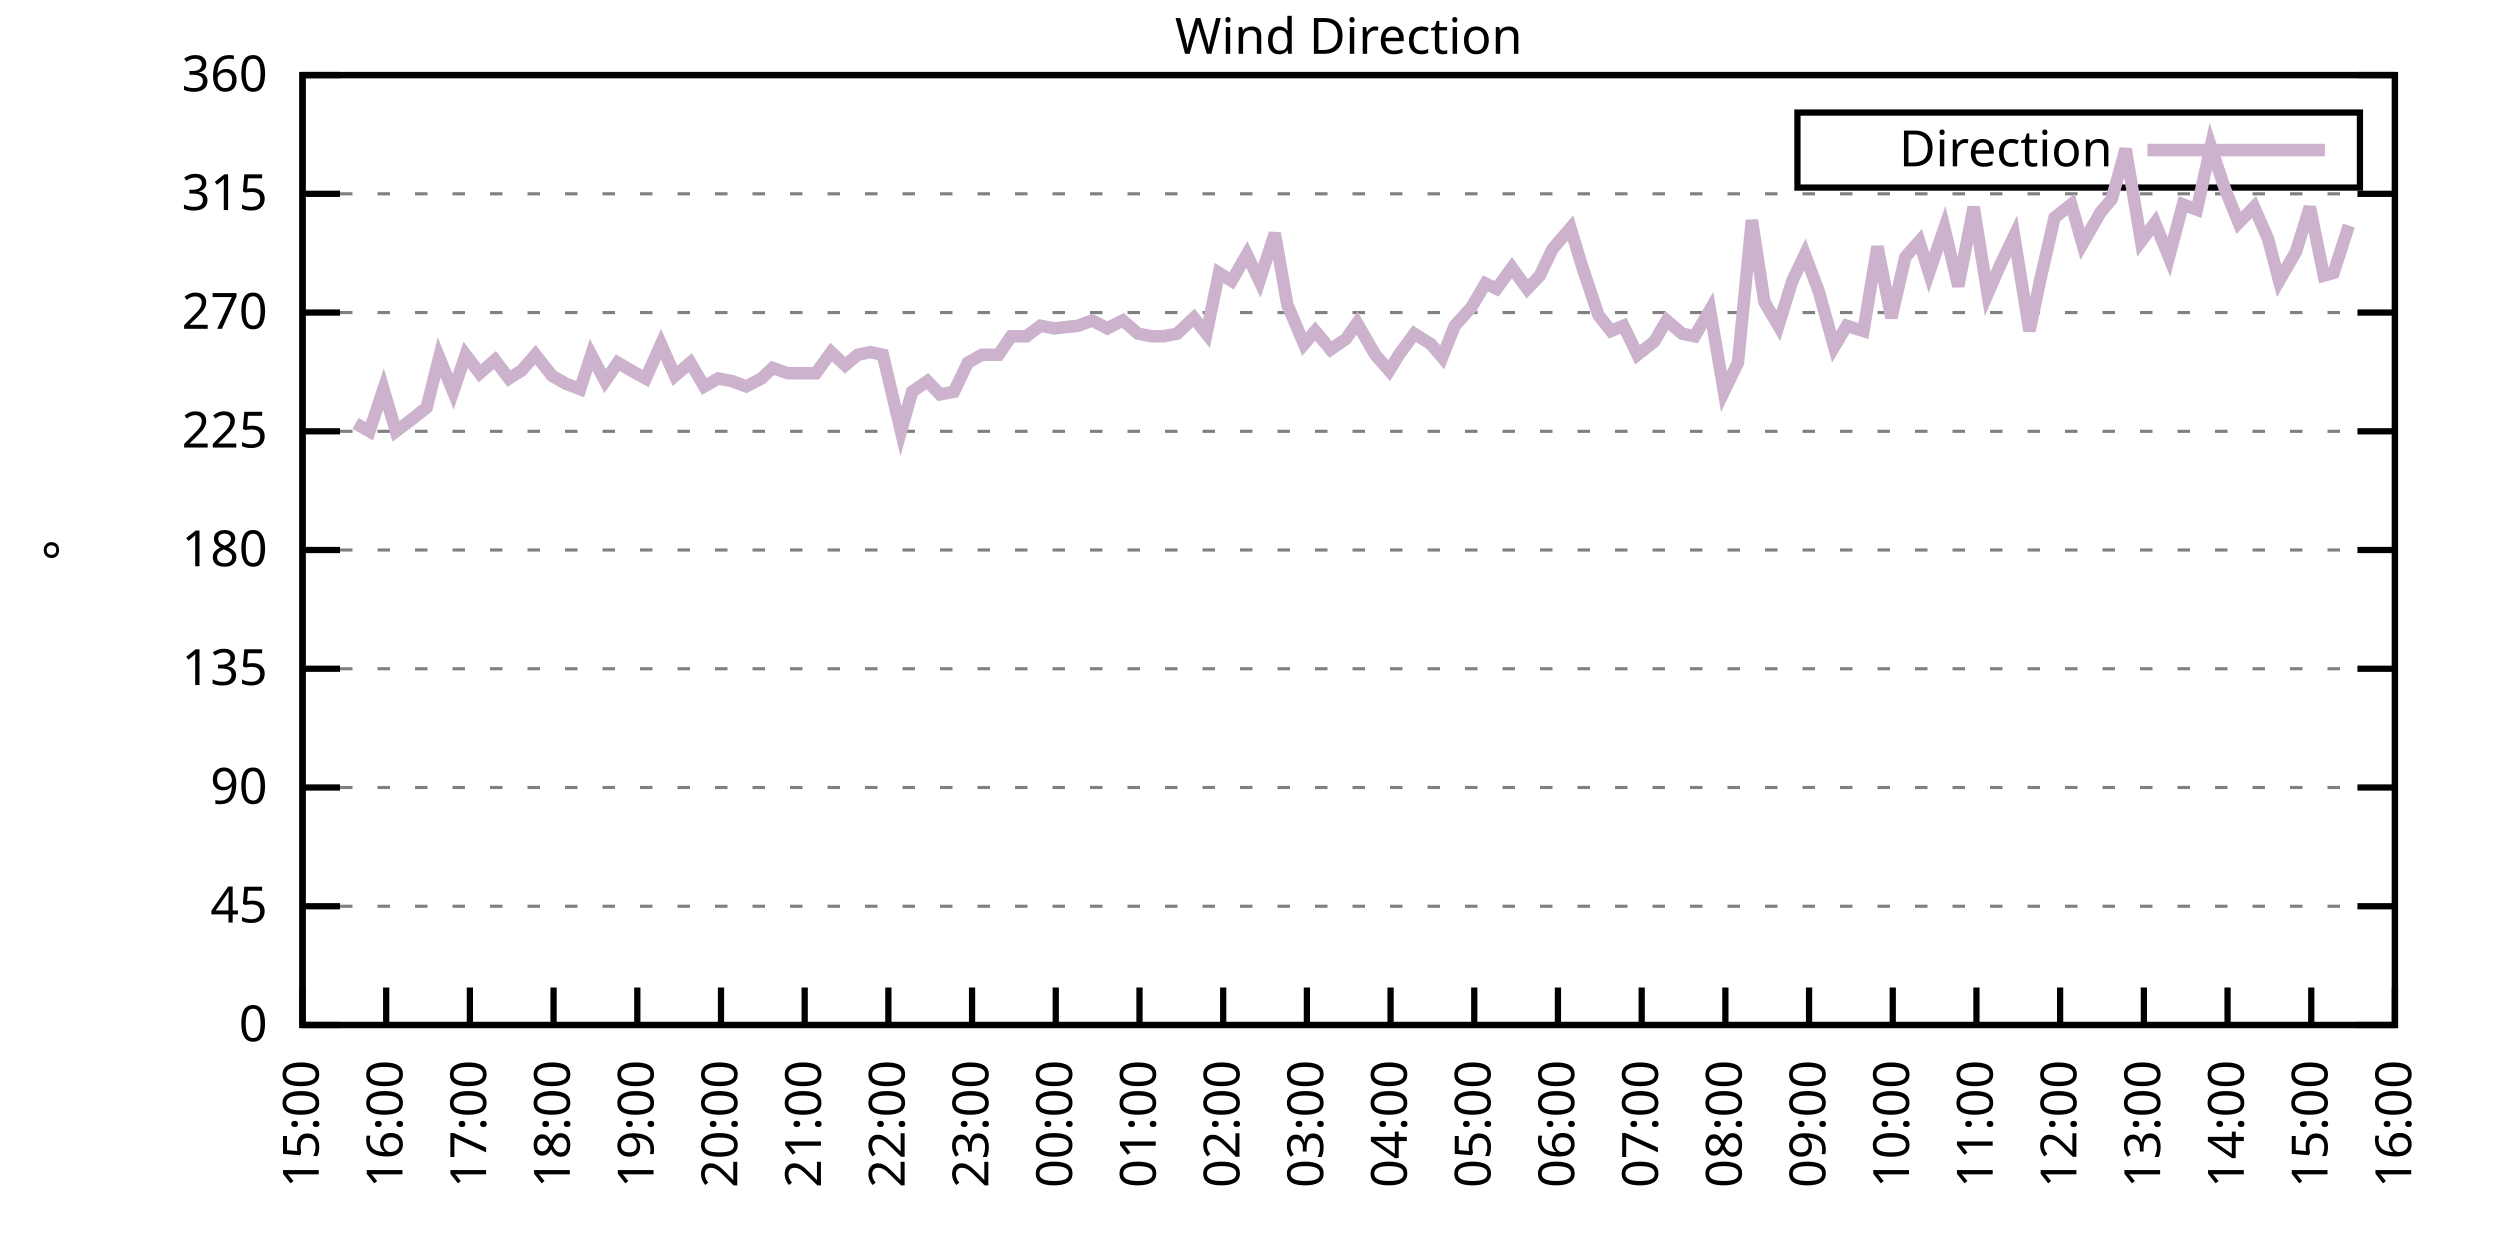
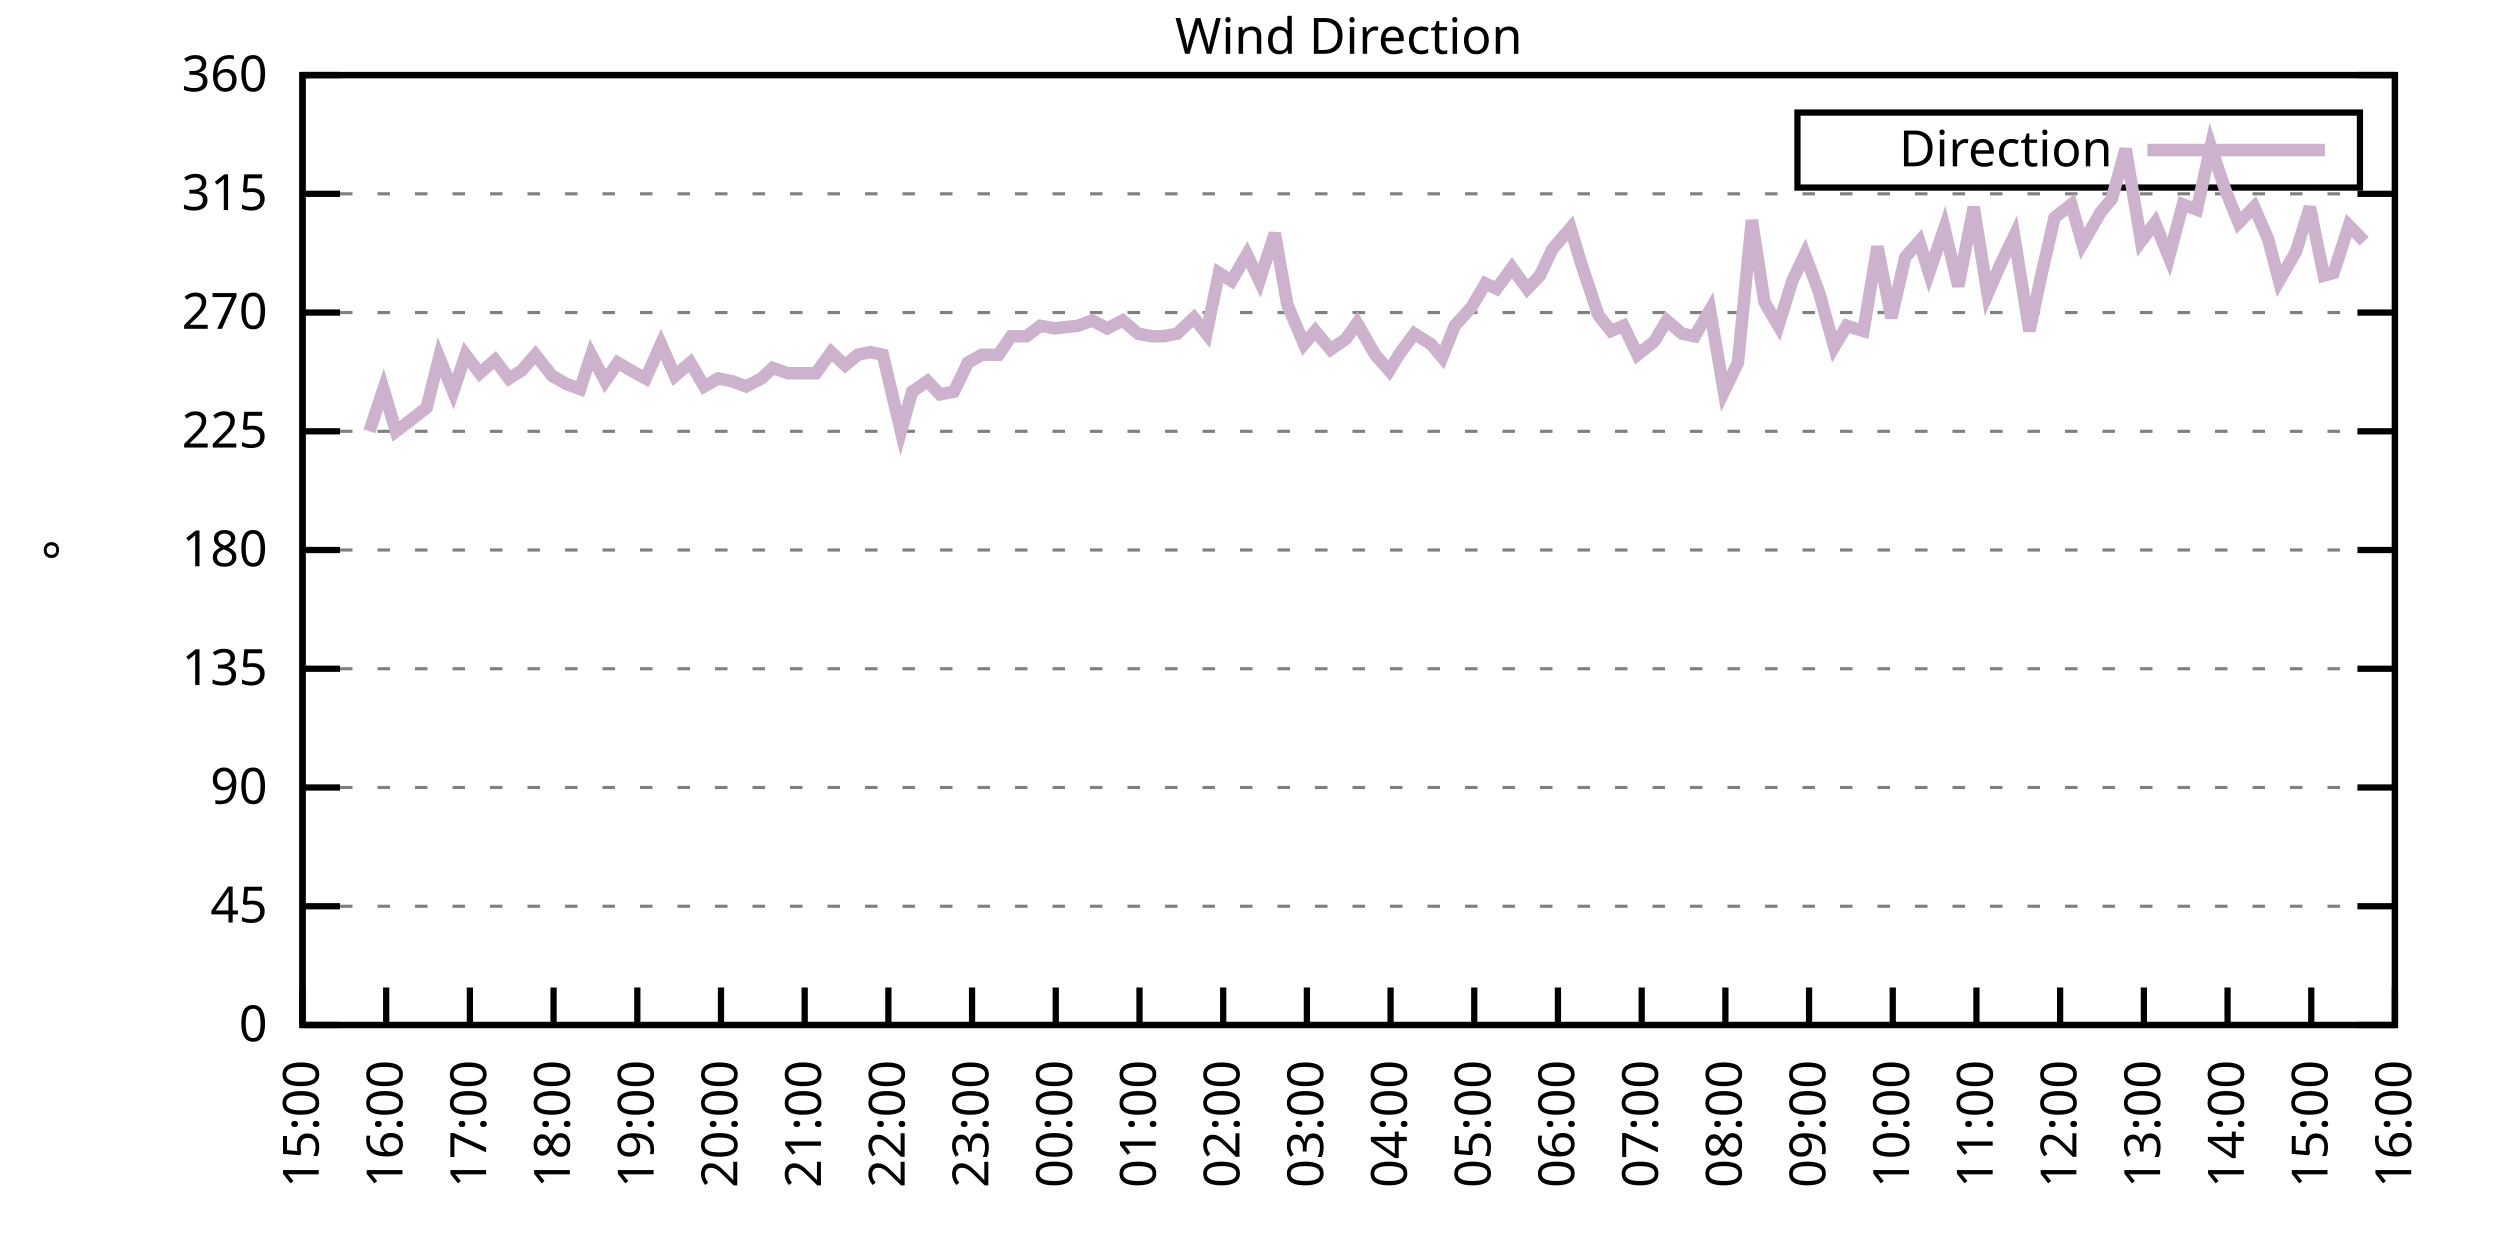
<svg xmlns="http://www.w3.org/2000/svg" xmlns:xlink="http://www.w3.org/1999/xlink" width="400" height="200" viewBox="0 0 400 200">
  <g id="gnuplot_canvas">
    <rect x="0" y="0" width="400" height="200" fill="none" />
    <defs>
      <circle id="gpDot" r="0.5" stroke-width="0.5" stroke="currentColor" />
      <path id="gpPt0" stroke-width="0.333" stroke="currentColor" d="M-1,0 h2 M0,-1 v2" />
      <path id="gpPt1" stroke-width="0.333" stroke="currentColor" d="M-1,-1 L1,1 M1,-1 L-1,1" />
      <path id="gpPt2" stroke-width="0.333" stroke="currentColor" d="M-1,0 L1,0 M0,-1 L0,1 M-1,-1 L1,1 M-1,1 L1,-1" />
      <rect id="gpPt3" stroke-width="0.333" stroke="currentColor" x="-1" y="-1" width="2" height="2" />
      <rect id="gpPt4" stroke-width="0.333" stroke="currentColor" fill="currentColor" x="-1" y="-1" width="2" height="2" />
      <circle id="gpPt5" stroke-width="0.333" stroke="currentColor" cx="0" cy="0" r="1" />
      <use xlink:href="#gpPt5" id="gpPt6" fill="currentColor" stroke="none" />
      <path id="gpPt7" stroke-width="0.333" stroke="currentColor" d="M0,-1.33 L-1.33,0.67 L1.33,0.67 z" />
      <use xlink:href="#gpPt7" id="gpPt8" fill="currentColor" stroke="none" />
      <use xlink:href="#gpPt7" id="gpPt9" stroke="currentColor" transform="rotate(180)" />
      <use xlink:href="#gpPt9" id="gpPt10" fill="currentColor" stroke="none" />
      <use xlink:href="#gpPt3" id="gpPt11" stroke="currentColor" transform="rotate(45)" />
      <use xlink:href="#gpPt11" id="gpPt12" fill="currentColor" stroke="none" />
      <path id="gpPt13" stroke-width="0.333" stroke="currentColor" d="M0,1.330 L1.265,0.411 L0.782,-1.067 L-0.782,-1.076 L-1.265,0.411 z" />
      <use xlink:href="#gpPt13" id="gpPt14" fill="currentColor" stroke="none" />
      <filter id="textbox" filterUnits="objectBoundingBox" x="0" y="0" height="1" width="1">
        <feFlood flood-color="white" flood-opacity="1" result="bgnd" />
        <feComposite in="SourceGraphic" in2="bgnd" operator="atop" />
      </filter>
      <filter id="greybox" filterUnits="objectBoundingBox" x="0" y="0" height="1" width="1">
        <feFlood flood-color="lightgrey" flood-opacity="1" result="grey" />
        <feComposite in="SourceGraphic" in2="grey" operator="atop" />
      </filter>
    </defs>
    <g fill="none" color="white" stroke="currentColor" stroke-width="1.00" stroke-linecap="butt" stroke-linejoin="miter">
</g>
    <g fill="none" color="black" stroke="currentColor" stroke-width="1.00" stroke-linecap="butt" stroke-linejoin="miter">
      <g stroke="none" shape-rendering="crispEdges">
        <polygon fill="rgb(255, 255, 255)" points="48.40,164.00 383.18,164.00 383.18,12.02 48.40,12.02 " />
      </g>
    </g>
    <g fill="none" color="black" stroke="currentColor" stroke-width="1.00" stroke-linecap="butt" stroke-linejoin="miter">
</g>
    <g fill="none" color="black" stroke="black" stroke-width="0.50" stroke-linecap="butt" stroke-linejoin="miter">
</g>
    <g fill="none" color="gray" stroke="currentColor" stroke-width="0.50" stroke-linecap="butt" stroke-linejoin="miter">
      <path stroke="gray" stroke-dasharray="2,4" class="gridline" d="M48.40,164.00 L383.19,164.00  " />
    </g>
    <g fill="none" color="gray" stroke="gray" stroke-width="1.00" stroke-linecap="butt" stroke-linejoin="miter">
</g>
    <g fill="none" color="black" stroke="currentColor" stroke-width="1.00" stroke-linecap="butt" stroke-linejoin="miter">
      <path stroke="black" d="M48.40,164.00 L54.40,164.00 M383.19,164.00 L377.19,164.00  " />
      <g transform="translate(42.80,166.60)" stroke="none" fill="black" font-family="Sans" font-size="8.00" text-anchor="end">
        <text>
          <tspan font-family="Sans"> 0</tspan>
        </text>
      </g>
    </g>
    <g fill="none" color="black" stroke="currentColor" stroke-width="1.00" stroke-linecap="butt" stroke-linejoin="miter">
</g>
    <g fill="none" color="black" stroke="black" stroke-width="0.50" stroke-linecap="butt" stroke-linejoin="miter">
</g>
    <g fill="none" color="gray" stroke="currentColor" stroke-width="0.50" stroke-linecap="butt" stroke-linejoin="miter">
      <path stroke="gray" stroke-dasharray="2,4" class="gridline" d="M48.40,145.00 L383.19,145.00  " />
    </g>
    <g fill="none" color="gray" stroke="gray" stroke-width="1.00" stroke-linecap="butt" stroke-linejoin="miter">
</g>
    <g fill="none" color="black" stroke="currentColor" stroke-width="1.00" stroke-linecap="butt" stroke-linejoin="miter">
      <path stroke="black" d="M48.40,145.00 L54.40,145.00 M383.19,145.00 L377.19,145.00  " />
      <g transform="translate(42.80,147.60)" stroke="none" fill="black" font-family="Sans" font-size="8.00" text-anchor="end">
        <text>
          <tspan font-family="Sans"> 45</tspan>
        </text>
      </g>
    </g>
    <g fill="none" color="black" stroke="currentColor" stroke-width="1.00" stroke-linecap="butt" stroke-linejoin="miter">
</g>
    <g fill="none" color="black" stroke="black" stroke-width="0.50" stroke-linecap="butt" stroke-linejoin="miter">
</g>
    <g fill="none" color="gray" stroke="currentColor" stroke-width="0.50" stroke-linecap="butt" stroke-linejoin="miter">
      <path stroke="gray" stroke-dasharray="2,4" class="gridline" d="M48.40,126.00 L383.19,126.00  " />
    </g>
    <g fill="none" color="gray" stroke="gray" stroke-width="1.00" stroke-linecap="butt" stroke-linejoin="miter">
</g>
    <g fill="none" color="black" stroke="currentColor" stroke-width="1.00" stroke-linecap="butt" stroke-linejoin="miter">
      <path stroke="black" d="M48.40,126.00 L54.40,126.00 M383.19,126.00 L377.19,126.00  " />
      <g transform="translate(42.80,128.60)" stroke="none" fill="black" font-family="Sans" font-size="8.00" text-anchor="end">
        <text>
          <tspan font-family="Sans"> 90</tspan>
        </text>
      </g>
    </g>
    <g fill="none" color="black" stroke="currentColor" stroke-width="1.00" stroke-linecap="butt" stroke-linejoin="miter">
</g>
    <g fill="none" color="black" stroke="black" stroke-width="0.50" stroke-linecap="butt" stroke-linejoin="miter">
</g>
    <g fill="none" color="gray" stroke="currentColor" stroke-width="0.50" stroke-linecap="butt" stroke-linejoin="miter">
      <path stroke="gray" stroke-dasharray="2,4" class="gridline" d="M48.40,107.00 L383.19,107.00  " />
    </g>
    <g fill="none" color="gray" stroke="gray" stroke-width="1.00" stroke-linecap="butt" stroke-linejoin="miter">
</g>
    <g fill="none" color="black" stroke="currentColor" stroke-width="1.00" stroke-linecap="butt" stroke-linejoin="miter">
      <path stroke="black" d="M48.40,107.00 L54.40,107.00 M383.19,107.00 L377.19,107.00  " />
      <g transform="translate(42.80,109.60)" stroke="none" fill="black" font-family="Sans" font-size="8.00" text-anchor="end">
        <text>
          <tspan font-family="Sans"> 135</tspan>
        </text>
      </g>
    </g>
    <g fill="none" color="black" stroke="currentColor" stroke-width="1.00" stroke-linecap="butt" stroke-linejoin="miter">
</g>
    <g fill="none" color="black" stroke="black" stroke-width="0.50" stroke-linecap="butt" stroke-linejoin="miter">
</g>
    <g fill="none" color="gray" stroke="currentColor" stroke-width="0.50" stroke-linecap="butt" stroke-linejoin="miter">
      <path stroke="gray" stroke-dasharray="2,4" class="gridline" d="M48.40,88.00 L383.19,88.00  " />
    </g>
    <g fill="none" color="gray" stroke="gray" stroke-width="1.00" stroke-linecap="butt" stroke-linejoin="miter">
</g>
    <g fill="none" color="black" stroke="currentColor" stroke-width="1.00" stroke-linecap="butt" stroke-linejoin="miter">
      <path stroke="black" d="M48.40,88.00 L54.40,88.00 M383.19,88.00 L377.19,88.00  " />
      <g transform="translate(42.80,90.60)" stroke="none" fill="black" font-family="Sans" font-size="8.00" text-anchor="end">
        <text>
          <tspan font-family="Sans"> 180</tspan>
        </text>
      </g>
    </g>
    <g fill="none" color="black" stroke="currentColor" stroke-width="1.00" stroke-linecap="butt" stroke-linejoin="miter">
</g>
    <g fill="none" color="black" stroke="black" stroke-width="0.50" stroke-linecap="butt" stroke-linejoin="miter">
</g>
    <g fill="none" color="gray" stroke="currentColor" stroke-width="0.50" stroke-linecap="butt" stroke-linejoin="miter">
      <path stroke="gray" stroke-dasharray="2,4" class="gridline" d="M48.40,69.01 L383.19,69.01  " />
    </g>
    <g fill="none" color="gray" stroke="gray" stroke-width="1.00" stroke-linecap="butt" stroke-linejoin="miter">
</g>
    <g fill="none" color="black" stroke="currentColor" stroke-width="1.00" stroke-linecap="butt" stroke-linejoin="miter">
      <path stroke="black" d="M48.40,69.01 L54.40,69.01 M383.19,69.01 L377.19,69.01  " />
      <g transform="translate(42.80,71.61)" stroke="none" fill="black" font-family="Sans" font-size="8.00" text-anchor="end">
        <text>
          <tspan font-family="Sans"> 225</tspan>
        </text>
      </g>
    </g>
    <g fill="none" color="black" stroke="currentColor" stroke-width="1.00" stroke-linecap="butt" stroke-linejoin="miter">
</g>
    <g fill="none" color="black" stroke="black" stroke-width="0.50" stroke-linecap="butt" stroke-linejoin="miter">
</g>
    <g fill="none" color="gray" stroke="currentColor" stroke-width="0.50" stroke-linecap="butt" stroke-linejoin="miter">
      <path stroke="gray" stroke-dasharray="2,4" class="gridline" d="M48.40,50.01 L383.19,50.01  " />
    </g>
    <g fill="none" color="gray" stroke="gray" stroke-width="1.00" stroke-linecap="butt" stroke-linejoin="miter">
</g>
    <g fill="none" color="black" stroke="currentColor" stroke-width="1.00" stroke-linecap="butt" stroke-linejoin="miter">
      <path stroke="black" d="M48.40,50.01 L54.40,50.01 M383.19,50.01 L377.19,50.01  " />
      <g transform="translate(42.80,52.61)" stroke="none" fill="black" font-family="Sans" font-size="8.00" text-anchor="end">
        <text>
          <tspan font-family="Sans"> 270</tspan>
        </text>
      </g>
    </g>
    <g fill="none" color="black" stroke="currentColor" stroke-width="1.00" stroke-linecap="butt" stroke-linejoin="miter">
</g>
    <g fill="none" color="black" stroke="black" stroke-width="0.50" stroke-linecap="butt" stroke-linejoin="miter">
</g>
    <g fill="none" color="gray" stroke="currentColor" stroke-width="0.50" stroke-linecap="butt" stroke-linejoin="miter">
      <path stroke="gray" stroke-dasharray="2,4" class="gridline" d="M48.40,31.01 L383.19,31.01  " />
    </g>
    <g fill="none" color="gray" stroke="gray" stroke-width="1.00" stroke-linecap="butt" stroke-linejoin="miter">
</g>
    <g fill="none" color="black" stroke="currentColor" stroke-width="1.00" stroke-linecap="butt" stroke-linejoin="miter">
      <path stroke="black" d="M48.40,31.01 L54.40,31.01 M383.19,31.01 L377.19,31.01  " />
      <g transform="translate(42.80,33.61)" stroke="none" fill="black" font-family="Sans" font-size="8.00" text-anchor="end">
        <text>
          <tspan font-family="Sans"> 315</tspan>
        </text>
      </g>
    </g>
    <g fill="none" color="black" stroke="currentColor" stroke-width="1.00" stroke-linecap="butt" stroke-linejoin="miter">
</g>
    <g fill="none" color="black" stroke="black" stroke-width="0.50" stroke-linecap="butt" stroke-linejoin="miter">
</g>
    <g fill="none" color="gray" stroke="currentColor" stroke-width="0.50" stroke-linecap="butt" stroke-linejoin="miter">
      <path stroke="gray" stroke-dasharray="2,4" class="gridline" d="M48.40,12.01 L383.19,12.01  " />
    </g>
    <g fill="none" color="gray" stroke="gray" stroke-width="1.00" stroke-linecap="butt" stroke-linejoin="miter">
</g>
    <g fill="none" color="black" stroke="currentColor" stroke-width="1.00" stroke-linecap="butt" stroke-linejoin="miter">
      <path stroke="black" d="M48.40,12.01 L54.40,12.01 M383.19,12.01 L377.19,12.01  " />
      <g transform="translate(42.80,14.61)" stroke="none" fill="black" font-family="Sans" font-size="8.00" text-anchor="end">
        <text>
          <tspan font-family="Sans"> 360</tspan>
        </text>
      </g>
    </g>
    <g fill="none" color="black" stroke="currentColor" stroke-width="1.00" stroke-linecap="butt" stroke-linejoin="miter">
      <path stroke="black" d="M48.40,164.00 L48.40,158.00  " />
      <g transform="translate(51.00,169.60) rotate(270.00)" stroke="none" fill="black" font-family="Sans" font-size="8.00" text-anchor="end">
        <text>
          <tspan font-family="Sans">15:00</tspan>
        </text>
      </g>
    </g>
    <g fill="none" color="black" stroke="currentColor" stroke-width="1.00" stroke-linecap="butt" stroke-linejoin="miter">
      <path stroke="black" d="M61.79,164.00 L61.79,158.00  " />
      <g transform="translate(64.39,169.60) rotate(270.00)" stroke="none" fill="black" font-family="Sans" font-size="8.00" text-anchor="end">
        <text>
          <tspan font-family="Sans">16:00</tspan>
        </text>
      </g>
    </g>
    <g fill="none" color="black" stroke="currentColor" stroke-width="1.00" stroke-linecap="butt" stroke-linejoin="miter">
      <path stroke="black" d="M75.18,164.00 L75.18,158.00  " />
      <g transform="translate(77.78,169.60) rotate(270.00)" stroke="none" fill="black" font-family="Sans" font-size="8.00" text-anchor="end">
        <text>
          <tspan font-family="Sans">17:00</tspan>
        </text>
      </g>
    </g>
    <g fill="none" color="black" stroke="currentColor" stroke-width="1.00" stroke-linecap="butt" stroke-linejoin="miter">
      <path stroke="black" d="M88.57,164.00 L88.57,158.00  " />
      <g transform="translate(91.17,169.60) rotate(270.00)" stroke="none" fill="black" font-family="Sans" font-size="8.00" text-anchor="end">
        <text>
          <tspan font-family="Sans">18:00</tspan>
        </text>
      </g>
    </g>
    <g fill="none" color="black" stroke="currentColor" stroke-width="1.00" stroke-linecap="butt" stroke-linejoin="miter">
      <path stroke="black" d="M101.97,164.00 L101.97,158.00  " />
      <g transform="translate(104.57,169.60) rotate(270.00)" stroke="none" fill="black" font-family="Sans" font-size="8.00" text-anchor="end">
        <text>
          <tspan font-family="Sans">19:00</tspan>
        </text>
      </g>
    </g>
    <g fill="none" color="black" stroke="currentColor" stroke-width="1.00" stroke-linecap="butt" stroke-linejoin="miter">
      <path stroke="black" d="M115.36,164.00 L115.36,158.00  " />
      <g transform="translate(117.96,169.60) rotate(270.00)" stroke="none" fill="black" font-family="Sans" font-size="8.00" text-anchor="end">
        <text>
          <tspan font-family="Sans">20:00</tspan>
        </text>
      </g>
    </g>
    <g fill="none" color="black" stroke="currentColor" stroke-width="1.00" stroke-linecap="butt" stroke-linejoin="miter">
      <path stroke="black" d="M128.75,164.00 L128.75,158.00  " />
      <g transform="translate(131.35,169.60) rotate(270.00)" stroke="none" fill="black" font-family="Sans" font-size="8.00" text-anchor="end">
        <text>
          <tspan font-family="Sans">21:00</tspan>
        </text>
      </g>
    </g>
    <g fill="none" color="black" stroke="currentColor" stroke-width="1.00" stroke-linecap="butt" stroke-linejoin="miter">
      <path stroke="black" d="M142.14,164.00 L142.14,158.00  " />
      <g transform="translate(144.74,169.60) rotate(270.00)" stroke="none" fill="black" font-family="Sans" font-size="8.00" text-anchor="end">
        <text>
          <tspan font-family="Sans">22:00</tspan>
        </text>
      </g>
    </g>
    <g fill="none" color="black" stroke="currentColor" stroke-width="1.00" stroke-linecap="butt" stroke-linejoin="miter">
      <path stroke="black" d="M155.53,164.00 L155.53,158.00  " />
      <g transform="translate(158.13,169.60) rotate(270.00)" stroke="none" fill="black" font-family="Sans" font-size="8.00" text-anchor="end">
        <text>
          <tspan font-family="Sans">23:00</tspan>
        </text>
      </g>
    </g>
    <g fill="none" color="black" stroke="currentColor" stroke-width="1.00" stroke-linecap="butt" stroke-linejoin="miter">
      <path stroke="black" d="M168.92,164.00 L168.92,158.00  " />
      <g transform="translate(171.52,169.60) rotate(270.00)" stroke="none" fill="black" font-family="Sans" font-size="8.00" text-anchor="end">
        <text>
          <tspan font-family="Sans">00:00</tspan>
        </text>
      </g>
    </g>
    <g fill="none" color="black" stroke="currentColor" stroke-width="1.00" stroke-linecap="butt" stroke-linejoin="miter">
      <path stroke="black" d="M182.32,164.00 L182.32,158.00  " />
      <g transform="translate(184.92,169.60) rotate(270.00)" stroke="none" fill="black" font-family="Sans" font-size="8.00" text-anchor="end">
        <text>
          <tspan font-family="Sans">01:00</tspan>
        </text>
      </g>
    </g>
    <g fill="none" color="black" stroke="currentColor" stroke-width="1.00" stroke-linecap="butt" stroke-linejoin="miter">
      <path stroke="black" d="M195.71,164.00 L195.71,158.00  " />
      <g transform="translate(198.31,169.60) rotate(270.00)" stroke="none" fill="black" font-family="Sans" font-size="8.00" text-anchor="end">
        <text>
          <tspan font-family="Sans">02:00</tspan>
        </text>
      </g>
    </g>
    <g fill="none" color="black" stroke="currentColor" stroke-width="1.00" stroke-linecap="butt" stroke-linejoin="miter">
      <path stroke="black" d="M209.10,164.00 L209.10,158.00  " />
      <g transform="translate(211.70,169.60) rotate(270.00)" stroke="none" fill="black" font-family="Sans" font-size="8.00" text-anchor="end">
        <text>
          <tspan font-family="Sans">03:00</tspan>
        </text>
      </g>
    </g>
    <g fill="none" color="black" stroke="currentColor" stroke-width="1.00" stroke-linecap="butt" stroke-linejoin="miter">
      <path stroke="black" d="M222.49,164.00 L222.49,158.00  " />
      <g transform="translate(225.09,169.60) rotate(270.00)" stroke="none" fill="black" font-family="Sans" font-size="8.00" text-anchor="end">
        <text>
          <tspan font-family="Sans">04:00</tspan>
        </text>
      </g>
    </g>
    <g fill="none" color="black" stroke="currentColor" stroke-width="1.00" stroke-linecap="butt" stroke-linejoin="miter">
      <path stroke="black" d="M235.88,164.00 L235.88,158.00  " />
      <g transform="translate(238.48,169.60) rotate(270.00)" stroke="none" fill="black" font-family="Sans" font-size="8.00" text-anchor="end">
        <text>
          <tspan font-family="Sans">05:00</tspan>
        </text>
      </g>
    </g>
    <g fill="none" color="black" stroke="currentColor" stroke-width="1.00" stroke-linecap="butt" stroke-linejoin="miter">
      <path stroke="black" d="M249.27,164.00 L249.27,158.00  " />
      <g transform="translate(251.87,169.60) rotate(270.00)" stroke="none" fill="black" font-family="Sans" font-size="8.00" text-anchor="end">
        <text>
          <tspan font-family="Sans">06:00</tspan>
        </text>
      </g>
    </g>
    <g fill="none" color="black" stroke="currentColor" stroke-width="1.00" stroke-linecap="butt" stroke-linejoin="miter">
      <path stroke="black" d="M262.67,164.00 L262.67,158.00  " />
      <g transform="translate(265.27,169.60) rotate(270.00)" stroke="none" fill="black" font-family="Sans" font-size="8.00" text-anchor="end">
        <text>
          <tspan font-family="Sans">07:00</tspan>
        </text>
      </g>
    </g>
    <g fill="none" color="black" stroke="currentColor" stroke-width="1.00" stroke-linecap="butt" stroke-linejoin="miter">
      <path stroke="black" d="M276.06,164.00 L276.06,158.00  " />
      <g transform="translate(278.66,169.60) rotate(270.00)" stroke="none" fill="black" font-family="Sans" font-size="8.00" text-anchor="end">
        <text>
          <tspan font-family="Sans">08:00</tspan>
        </text>
      </g>
    </g>
    <g fill="none" color="black" stroke="currentColor" stroke-width="1.00" stroke-linecap="butt" stroke-linejoin="miter">
      <path stroke="black" d="M289.45,164.00 L289.45,158.00  " />
      <g transform="translate(292.05,169.60) rotate(270.00)" stroke="none" fill="black" font-family="Sans" font-size="8.00" text-anchor="end">
        <text>
          <tspan font-family="Sans">09:00</tspan>
        </text>
      </g>
    </g>
    <g fill="none" color="black" stroke="currentColor" stroke-width="1.00" stroke-linecap="butt" stroke-linejoin="miter">
      <path stroke="black" d="M302.84,164.00 L302.84,158.00  " />
      <g transform="translate(305.44,169.60) rotate(270.00)" stroke="none" fill="black" font-family="Sans" font-size="8.00" text-anchor="end">
        <text>
          <tspan font-family="Sans">10:00</tspan>
        </text>
      </g>
    </g>
    <g fill="none" color="black" stroke="currentColor" stroke-width="1.00" stroke-linecap="butt" stroke-linejoin="miter">
      <path stroke="black" d="M316.23,164.00 L316.23,158.00  " />
      <g transform="translate(318.83,169.60) rotate(270.00)" stroke="none" fill="black" font-family="Sans" font-size="8.00" text-anchor="end">
        <text>
          <tspan font-family="Sans">11:00</tspan>
        </text>
      </g>
    </g>
    <g fill="none" color="black" stroke="currentColor" stroke-width="1.00" stroke-linecap="butt" stroke-linejoin="miter">
      <path stroke="black" d="M329.62,164.00 L329.62,158.00  " />
      <g transform="translate(332.22,169.60) rotate(270.00)" stroke="none" fill="black" font-family="Sans" font-size="8.00" text-anchor="end">
        <text>
          <tspan font-family="Sans">12:00</tspan>
        </text>
      </g>
    </g>
    <g fill="none" color="black" stroke="currentColor" stroke-width="1.00" stroke-linecap="butt" stroke-linejoin="miter">
      <path stroke="black" d="M343.02,164.00 L343.02,158.00  " />
      <g transform="translate(345.62,169.60) rotate(270.00)" stroke="none" fill="black" font-family="Sans" font-size="8.00" text-anchor="end">
        <text>
          <tspan font-family="Sans">13:00</tspan>
        </text>
      </g>
    </g>
    <g fill="none" color="black" stroke="currentColor" stroke-width="1.00" stroke-linecap="butt" stroke-linejoin="miter">
      <path stroke="black" d="M356.41,164.00 L356.41,158.00  " />
      <g transform="translate(359.01,169.60) rotate(270.00)" stroke="none" fill="black" font-family="Sans" font-size="8.00" text-anchor="end">
        <text>
          <tspan font-family="Sans">14:00</tspan>
        </text>
      </g>
    </g>
    <g fill="none" color="black" stroke="currentColor" stroke-width="1.00" stroke-linecap="butt" stroke-linejoin="miter">
      <path stroke="black" d="M369.80,164.00 L369.80,158.00  " />
      <g transform="translate(372.40,169.60) rotate(270.00)" stroke="none" fill="black" font-family="Sans" font-size="8.00" text-anchor="end">
        <text>
          <tspan font-family="Sans">15:00</tspan>
        </text>
      </g>
    </g>
    <g fill="none" color="black" stroke="currentColor" stroke-width="1.00" stroke-linecap="butt" stroke-linejoin="miter">
      <path stroke="black" d="M383.19,164.00 L383.19,158.00  " />
      <g transform="translate(385.79,169.60) rotate(270.00)" stroke="none" fill="black" font-family="Sans" font-size="8.00" text-anchor="end">
        <text>
          <tspan font-family="Sans">16:00</tspan>
        </text>
      </g>
    </g>
    <g fill="none" color="black" stroke="currentColor" stroke-width="1.00" stroke-linecap="butt" stroke-linejoin="miter">
</g>
    <g fill="none" color="black" stroke="currentColor" stroke-width="1.00" stroke-linecap="butt" stroke-linejoin="miter">
      <path stroke="black" d="M48.40,12.01 L48.40,164.00 L383.19,164.00 L383.19,12.01 L48.40,12.01 Z  " />
    </g>
    <g fill="none" color="black" stroke="currentColor" stroke-width="1.00" stroke-linecap="butt" stroke-linejoin="miter">
</g>
    <g fill="none" color="black" stroke="currentColor" stroke-width="1.00" stroke-linecap="butt" stroke-linejoin="miter">
      <path stroke="black" d="M287.59,30.01 L287.59,18.01 L377.59,18.01 L377.59,30.01 L287.59,30.01 Z  " />
    </g>
    <g id="Wind_direction_plot_1">
      <g fill="none" color="white" stroke="black" stroke-width="2.00" stroke-linecap="butt" stroke-linejoin="miter">
</g>
      <g fill="none" color="black" stroke="currentColor" stroke-width="2.00" stroke-linecap="butt" stroke-linejoin="miter">
        <g transform="translate(337.99,26.61)" stroke="none" fill="black" font-family="Sans" font-size="8.00" text-anchor="end">
          <text>
            <tspan font-family="Sans">Direction</tspan>
          </text>
        </g>
      </g>
      <g fill="none" color="black" stroke="currentColor" stroke-width="2.00" stroke-linecap="butt" stroke-linejoin="miter">
-         <path stroke="rgb(204, 178, 204)" d="M343.59,24.01 L371.99,24.01 M56.88,67.74 L59.11,69.01 L61.35,62.25 L63.35,69.01 L65.59,67.32 L68.26,65.21   L70.27,57.18 L72.50,62.67 L74.51,56.76 L76.75,59.72 L79.20,57.61 L81.43,60.56 L83.44,59.30 L85.67,56.76   L88.35,60.14 L90.58,61.41 L92.82,62.25 L94.60,56.76 L96.83,60.98 L98.84,58.03 L101.74,59.72 L103.31,60.56   L105.76,55.07 L107.99,60.14 L110.45,58.03 L112.68,61.83 L114.91,60.56 L117.14,60.98 L119.38,61.83 L121.83,60.56   L123.62,58.87 L126.07,59.72 L128.53,59.72 L130.54,59.72 L132.99,56.34 L135.22,58.45 L137.23,56.76 L139.24,56.34   L141.25,56.76 L144.15,69.01 L145.94,62.67 L148.39,60.98 L150.40,63.10 L152.63,62.67 L154.86,58.03 L157.10,56.76   L159.77,56.76 L161.78,53.81 L164.24,53.81 L166.47,52.12 L168.70,52.54 L172.50,52.12 L174.73,51.27 L177.18,52.54   L179.64,51.27 L182.09,53.39 L184.32,53.81 L186.11,53.81 L188.34,53.39 L191.02,50.85 L193.03,53.39 L195.04,43.67   L197.05,44.94 L199.50,40.72 L201.51,44.94 L203.97,37.34 L205.97,48.74 L208.65,55.07 L210.44,52.96 L212.89,55.92   L215.35,54.23 L217.13,51.70 L220.04,56.76 L222.27,59.30 L223.83,56.76 L226.29,53.39 L228.96,55.07 L230.75,57.18   L232.76,52.12 L235.44,49.16 L237.67,45.36 L239.45,46.21 L241.91,42.83 L244.36,46.21 L246.37,44.10 L248.38,39.87   L251.28,36.50 L253.07,42.41 L255.75,50.43 L257.76,52.96 L259.76,52.12 L262.00,56.76 L264.67,54.65 L266.68,51.27   L269.14,53.39 L271.15,53.81 L273.60,49.59 L275.83,62.67 L278.07,58.03 L280.30,35.23 L282.31,48.32 L284.54,52.12   L286.77,44.94 L288.78,40.72 L291.01,46.63 L293.47,55.50 L295.48,52.12 L298.15,52.96 L300.39,39.45 L302.62,50.85   L304.85,41.14 L307.08,38.61 L308.64,43.67 L311.10,36.50 L313.33,45.79 L315.79,33.12 L318.02,47.05 L320.03,42.41   L322.26,37.76 L324.71,52.96 L326.50,44.52 L328.73,34.81 L331.41,32.70 L333.19,39.03 L336.10,33.96 L337.88,31.85   L340.11,23.83 L342.57,38.61 L344.80,35.65 L347.03,41.14 L349.26,32.70 L351.50,33.54 L353.73,23.41 L355.96,30.16   L358.19,35.65 L360.65,33.12 L362.88,38.19 L364.66,44.94 L367.34,40.30 L369.58,33.12 L371.81,44.10 L373.37,43.67   L375.82,36.08  " />
+         <path stroke="rgb(204, 178, 204)" d="M343.59,24.01 L371.99,24.01 M59.11,69.01 L61.35,62.25 L63.35,69.01 L65.59,67.32 L68.26,65.21 L70.27,57.18   L72.50,62.67 L74.51,56.76 L76.75,59.72 L79.20,57.61 L81.43,60.56 L83.44,59.30 L85.67,56.76 L88.35,60.14   L90.58,61.41 L92.82,62.25 L94.60,56.76 L96.83,60.98 L98.84,58.03 L101.74,59.72 L103.31,60.56 L105.76,55.07   L107.99,60.14 L110.45,58.03 L112.68,61.83 L114.91,60.56 L117.14,60.98 L119.38,61.83 L121.83,60.56 L123.62,58.87   L126.07,59.72 L128.53,59.72 L130.54,59.72 L132.99,56.34 L135.22,58.45 L137.23,56.76 L139.24,56.34 L141.25,56.76   L144.15,69.01 L145.94,62.67 L148.39,60.98 L150.40,63.10 L152.63,62.67 L154.86,58.03 L157.10,56.76 L159.77,56.76   L161.78,53.81 L164.24,53.81 L166.47,52.12 L168.70,52.54 L172.50,52.12 L174.73,51.27 L177.18,52.54 L179.64,51.27   L182.09,53.39 L184.32,53.81 L186.11,53.81 L188.34,53.39 L191.02,50.85 L193.03,53.39 L195.04,43.67 L197.05,44.94   L199.50,40.72 L201.51,44.94 L203.97,37.34 L205.97,48.74 L208.65,55.07 L210.44,52.96 L212.89,55.92 L215.35,54.23   L217.13,51.70 L220.04,56.76 L222.27,59.30 L223.83,56.76 L226.29,53.39 L228.96,55.07 L230.75,57.18 L232.76,52.12   L235.44,49.16 L237.67,45.36 L239.45,46.21 L241.91,42.83 L244.36,46.21 L246.37,44.10 L248.38,39.87 L251.28,36.50   L253.07,42.41 L255.75,50.43 L257.76,52.96 L259.76,52.12 L262.00,56.76 L264.67,54.65 L266.68,51.27 L269.14,53.39   L271.15,53.81 L273.60,49.59 L275.83,62.67 L278.07,58.03 L280.30,35.23 L282.31,48.32 L284.54,52.12 L286.77,44.94   L288.78,40.72 L291.01,46.63 L293.47,55.50 L295.48,52.12 L298.15,52.96 L300.39,39.45 L302.62,50.85 L304.85,41.14   L307.08,38.61 L308.64,43.67 L311.10,36.50 L313.33,45.79 L315.79,33.12 L318.02,47.05 L320.03,42.41 L322.26,37.76   L324.71,52.96 L326.50,44.52 L328.73,34.81 L331.41,32.70 L333.19,39.03 L336.10,33.96 L337.88,31.85 L340.11,23.83   L342.57,38.61 L344.80,35.65 L347.03,41.14 L349.26,32.70 L351.50,33.54 L353.73,23.41 L355.96,30.16 L358.19,35.65   L360.65,33.12 L362.88,38.19 L364.66,44.94 L367.34,40.30 L369.58,33.12 L371.81,44.10 L373.37,43.67 L375.82,36.08   L378.28,38.61  " />
      </g>
    </g>
    <g fill="none" color="black" stroke="currentColor" stroke-width="2.00" stroke-linecap="butt" stroke-linejoin="miter">
</g>
    <g fill="none" color="black" stroke="black" stroke-width="1.00" stroke-linecap="butt" stroke-linejoin="miter">
</g>
    <g fill="none" color="black" stroke="currentColor" stroke-width="1.00" stroke-linecap="butt" stroke-linejoin="miter">
      <path stroke="black" d="M48.40,12.01 L48.40,164.00 L383.19,164.00 L383.19,12.01 L48.40,12.01 Z  " />
      <g transform="translate(12.80,88.01) rotate(270.00)" stroke="none" fill="black" font-family="Sans" font-size="8.00" text-anchor="middle">
        <text>
          <tspan font-family="Sans">°</tspan>
        </text>
      </g>
    </g>
    <g fill="none" color="black" stroke="currentColor" stroke-width="1.00" stroke-linecap="butt" stroke-linejoin="miter">
</g>
    <g fill="none" color="black" stroke="currentColor" stroke-width="1.00" stroke-linecap="butt" stroke-linejoin="miter">
      <g transform="translate(215.79,8.61)" stroke="none" fill="black" font-family="Sans" font-size="8.00" text-anchor="middle">
        <text>
          <tspan font-family="Sans">Wind Direction</tspan>
        </text>
      </g>
    </g>
    <g fill="none" color="black" stroke="currentColor" stroke-width="1.00" stroke-linecap="butt" stroke-linejoin="miter">
</g>
  </g>
</svg>
